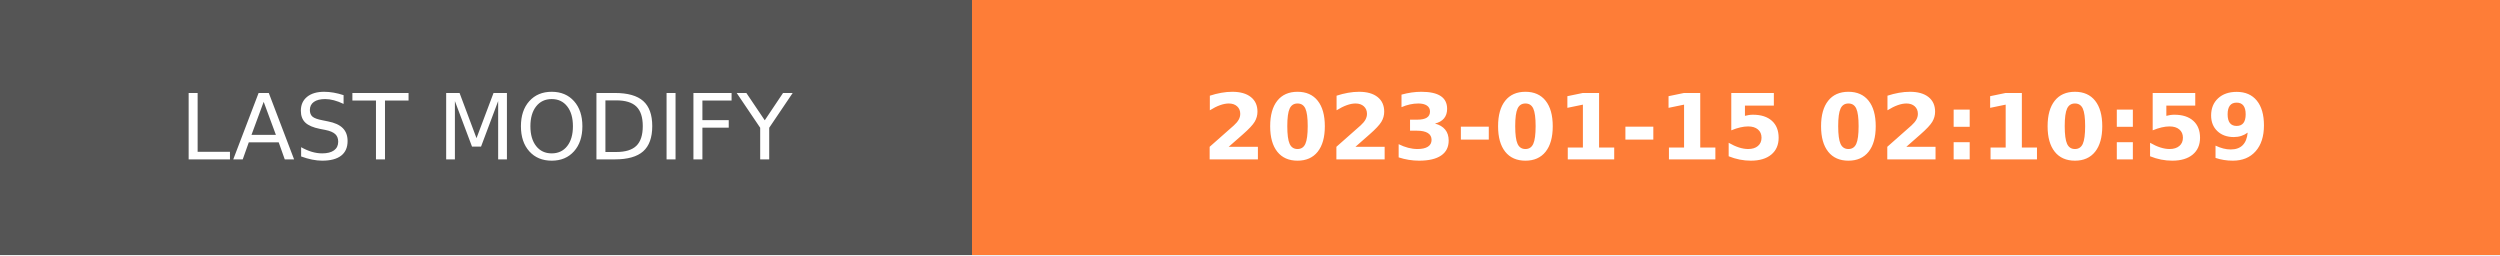
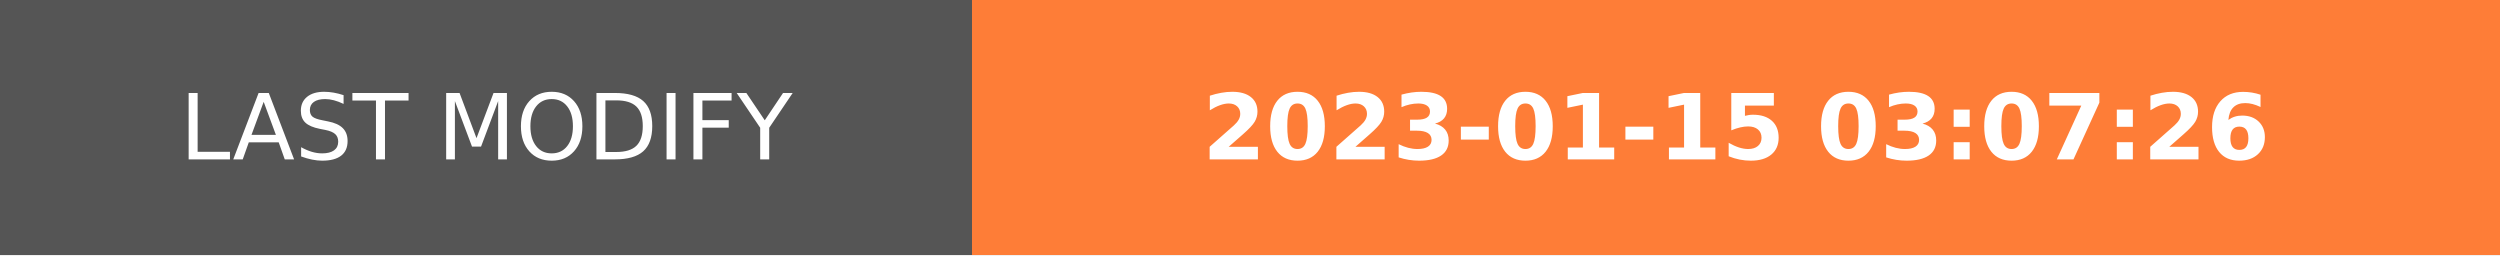
- <svg xmlns="http://www.w3.org/2000/svg" width="274.5" height="28" role="img" aria-label="LAST MODIFY: 2023-01-15 02:10:59">
+ <svg xmlns="http://www.w3.org/2000/svg" width="274.5" height="28" role="img" aria-label="LAST MODIFY: 2023-01-15 03:07:26">
  <g shape-rendering="crispEdges">
    <rect width="106.75" height="28" fill="#555" />
    <rect x="106.75" width="167.75" height="28" fill="#fe7d37" />
  </g>
  <g fill="#fff" text-anchor="middle" font-family="Verdana,Geneva,DejaVu Sans,sans-serif" text-rendering="geometricPrecision" font-size="100">
    <text transform="scale(.1)" x="533.75" y="175" textLength="827.5" fill="#fff">LAST MODIFY</text>
-     <text transform="scale(.1)" x="1906.25" y="175" textLength="1437.5" fill="#fff" font-weight="bold">2023-01-15 02:10:59</text>
+     <text transform="scale(.1)" x="1906.25" y="175" textLength="1437.5" fill="#fff" font-weight="bold">2023-01-15 03:07:26</text>
  </g>
</svg>
